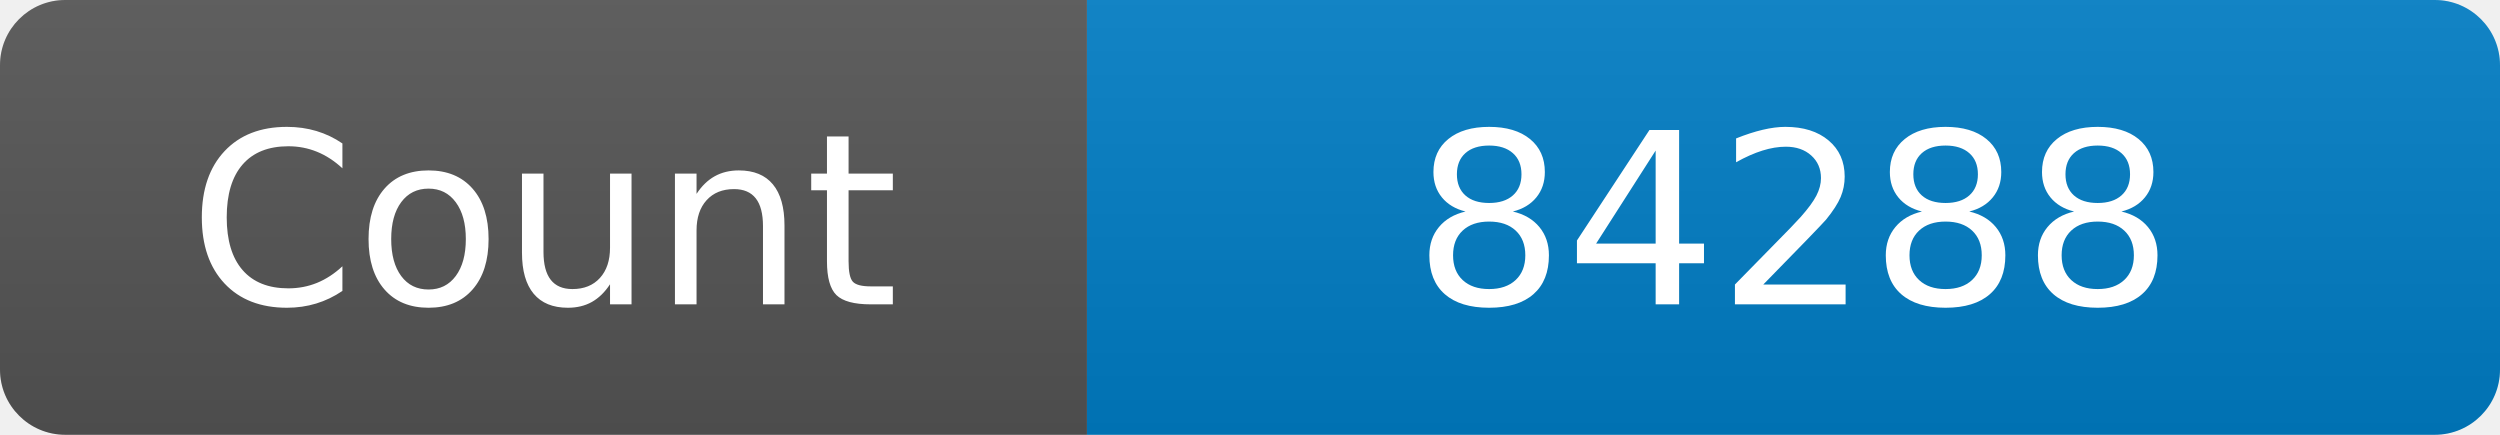
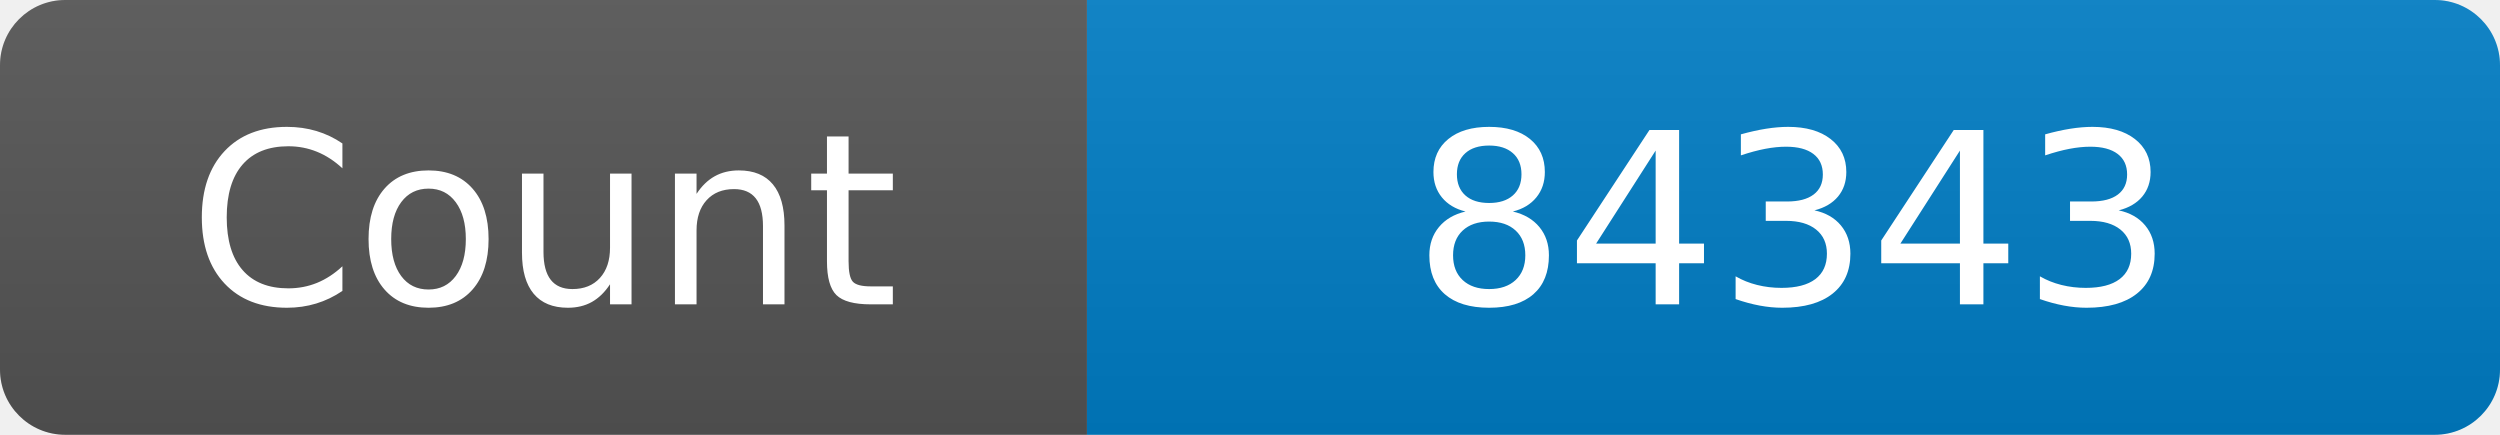
<svg xmlns="http://www.w3.org/2000/svg" width="115" height="20" role="img" aria-label="Maintained?: yes">
  <linearGradient id="s" x2="0" y2="100%">
    <stop offset="0" stop-color="#bbb" stop-opacity=".1" />
    <stop offset="1" stop-opacity=".1" />
  </linearGradient>
  <clipPath id="r">
    <rect width="115" height="20" rx="3" fill="#fff" />
  </clipPath>
  <g clip-path="url(#r)">
    <rect width="50" height="20" fill="#555" />
    <rect x="50" width="160" height="20" fill="#007ec6" />
    <rect width="115" height="20" fill="url(#s)" />
  </g>
  <g fill="#fff" text-anchor="middle" font-family="Verdana,Geneva,DejaVu Sans,sans-serif" font-size="110">
    <text x="250" y="140" transform="scale(.1)" fill="#fff">Count</text>
-     <text x="825" y="140" transform="scale(.1)" fill="#fff">84288</text>
+     <text x="825" y="140" transform="scale(.1)" fill="#fff">84343</text>
  </g>
</svg>
